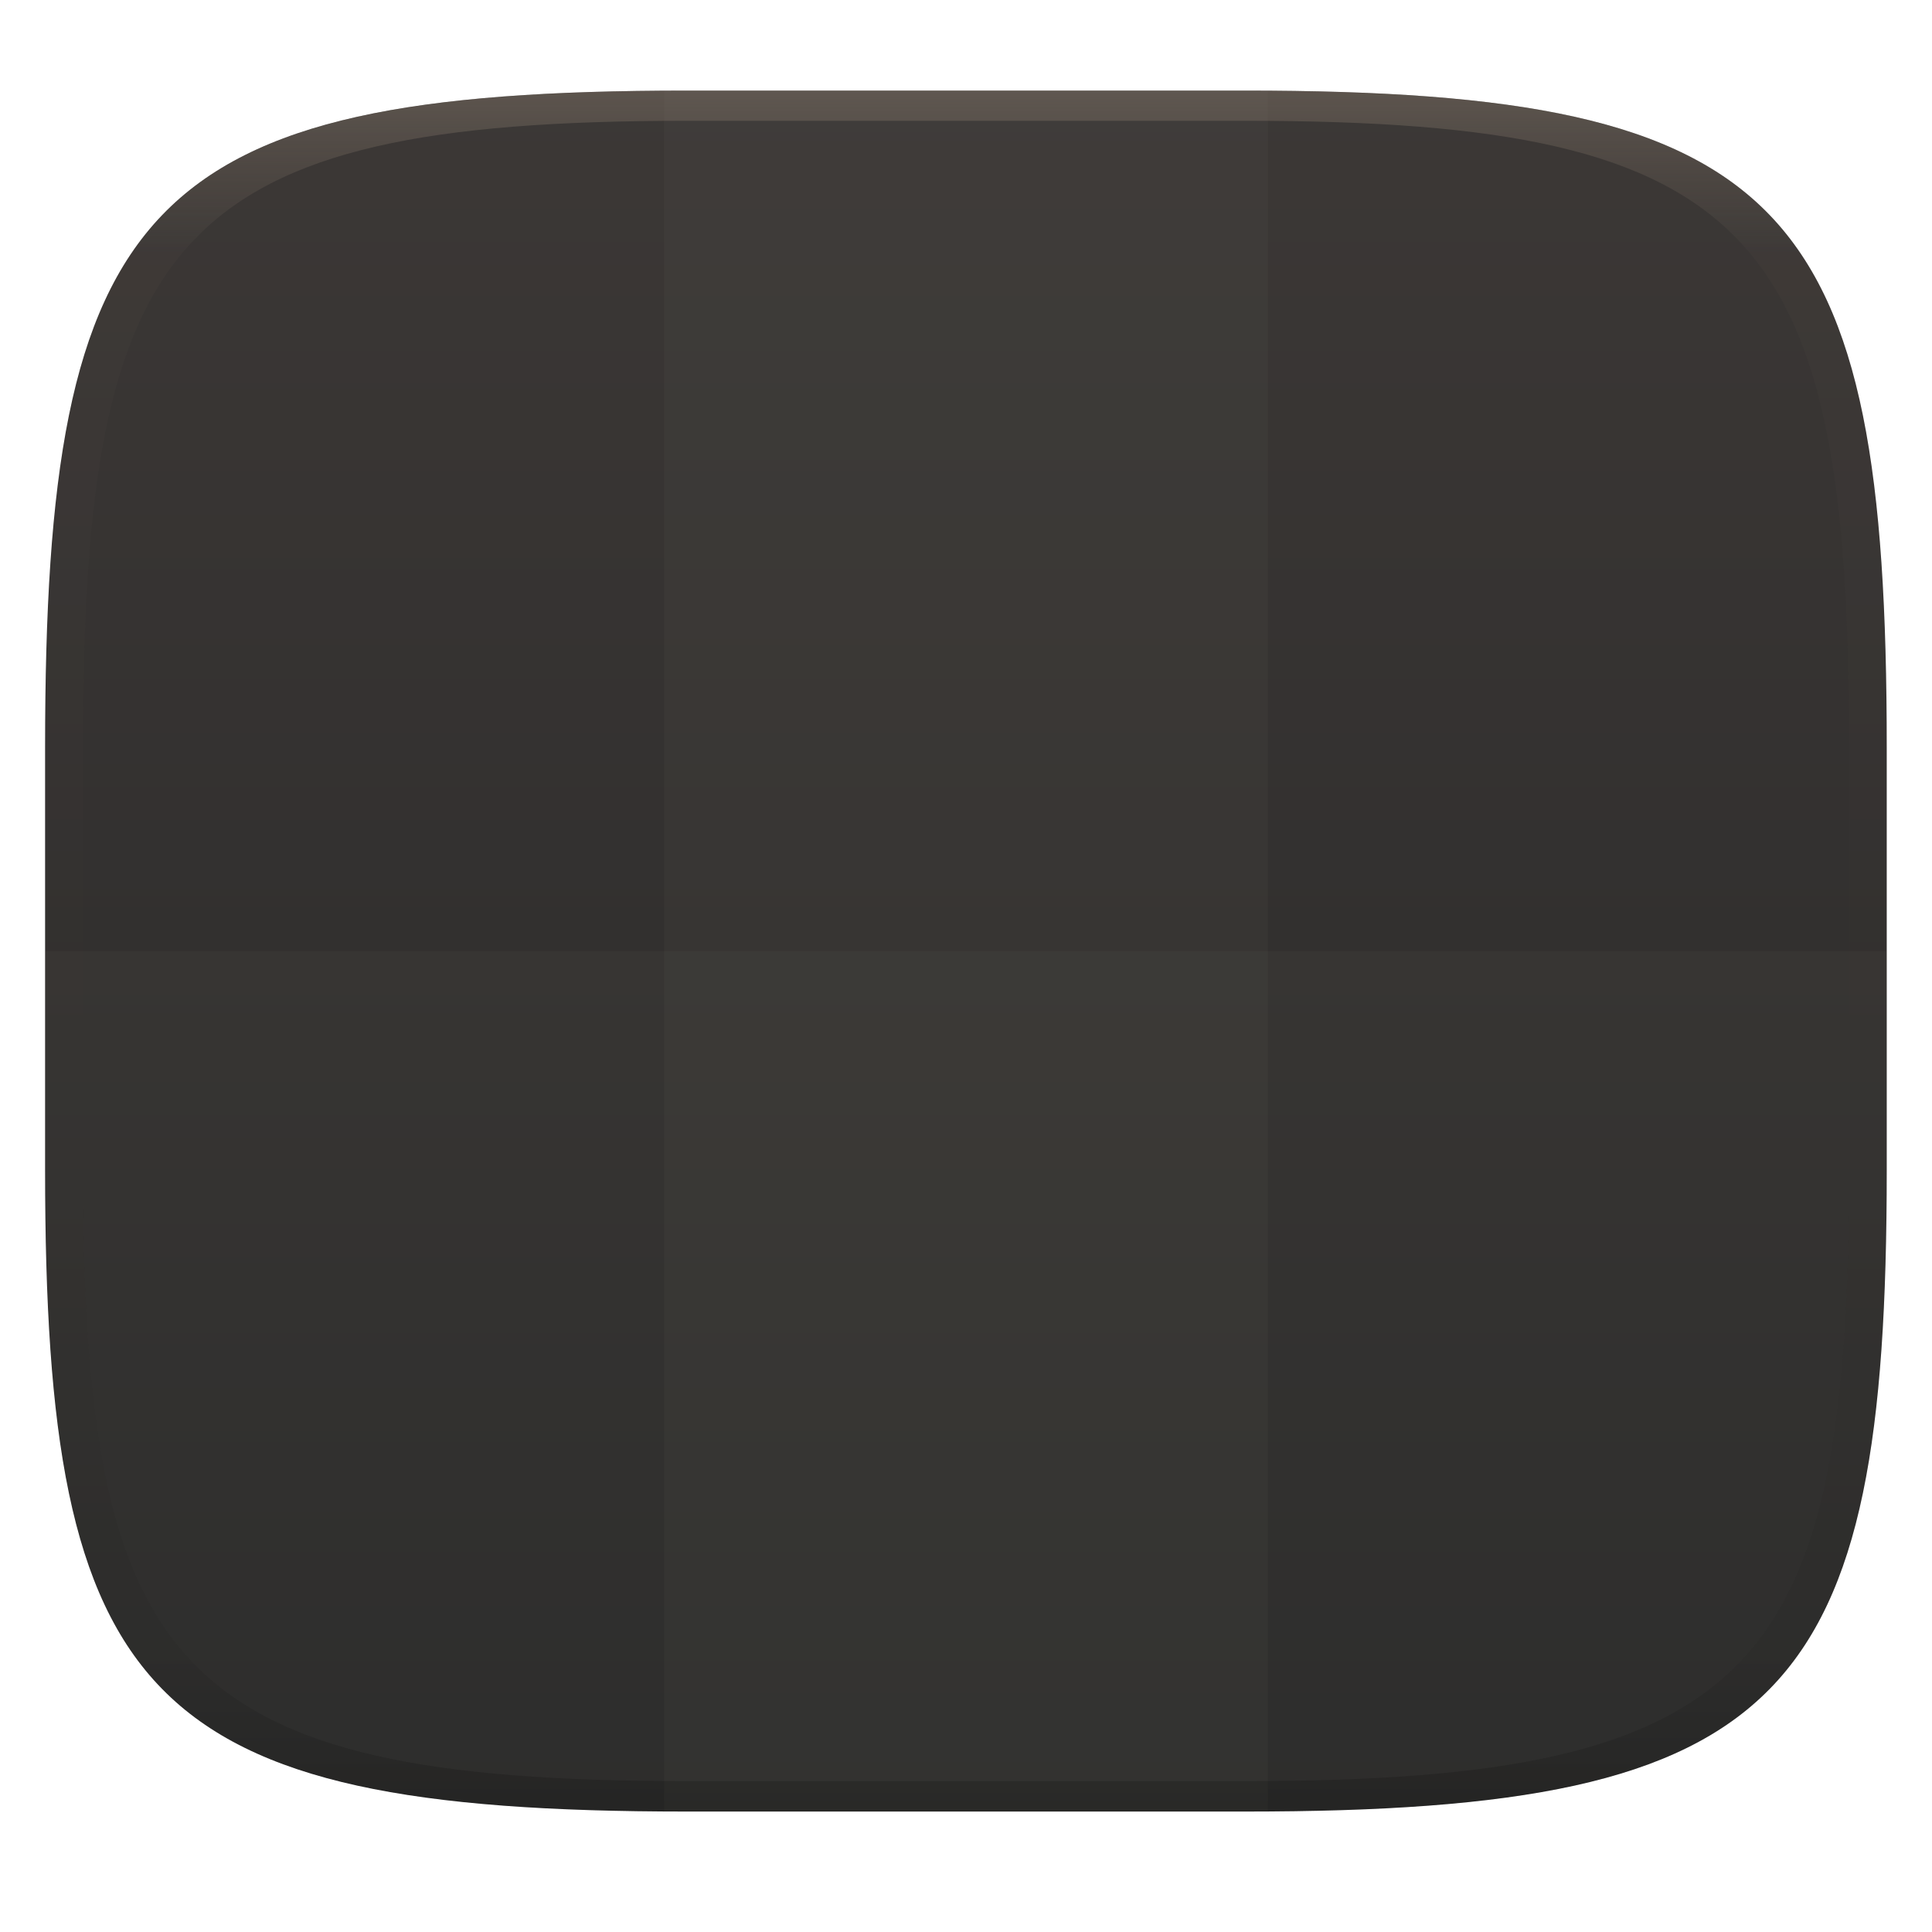
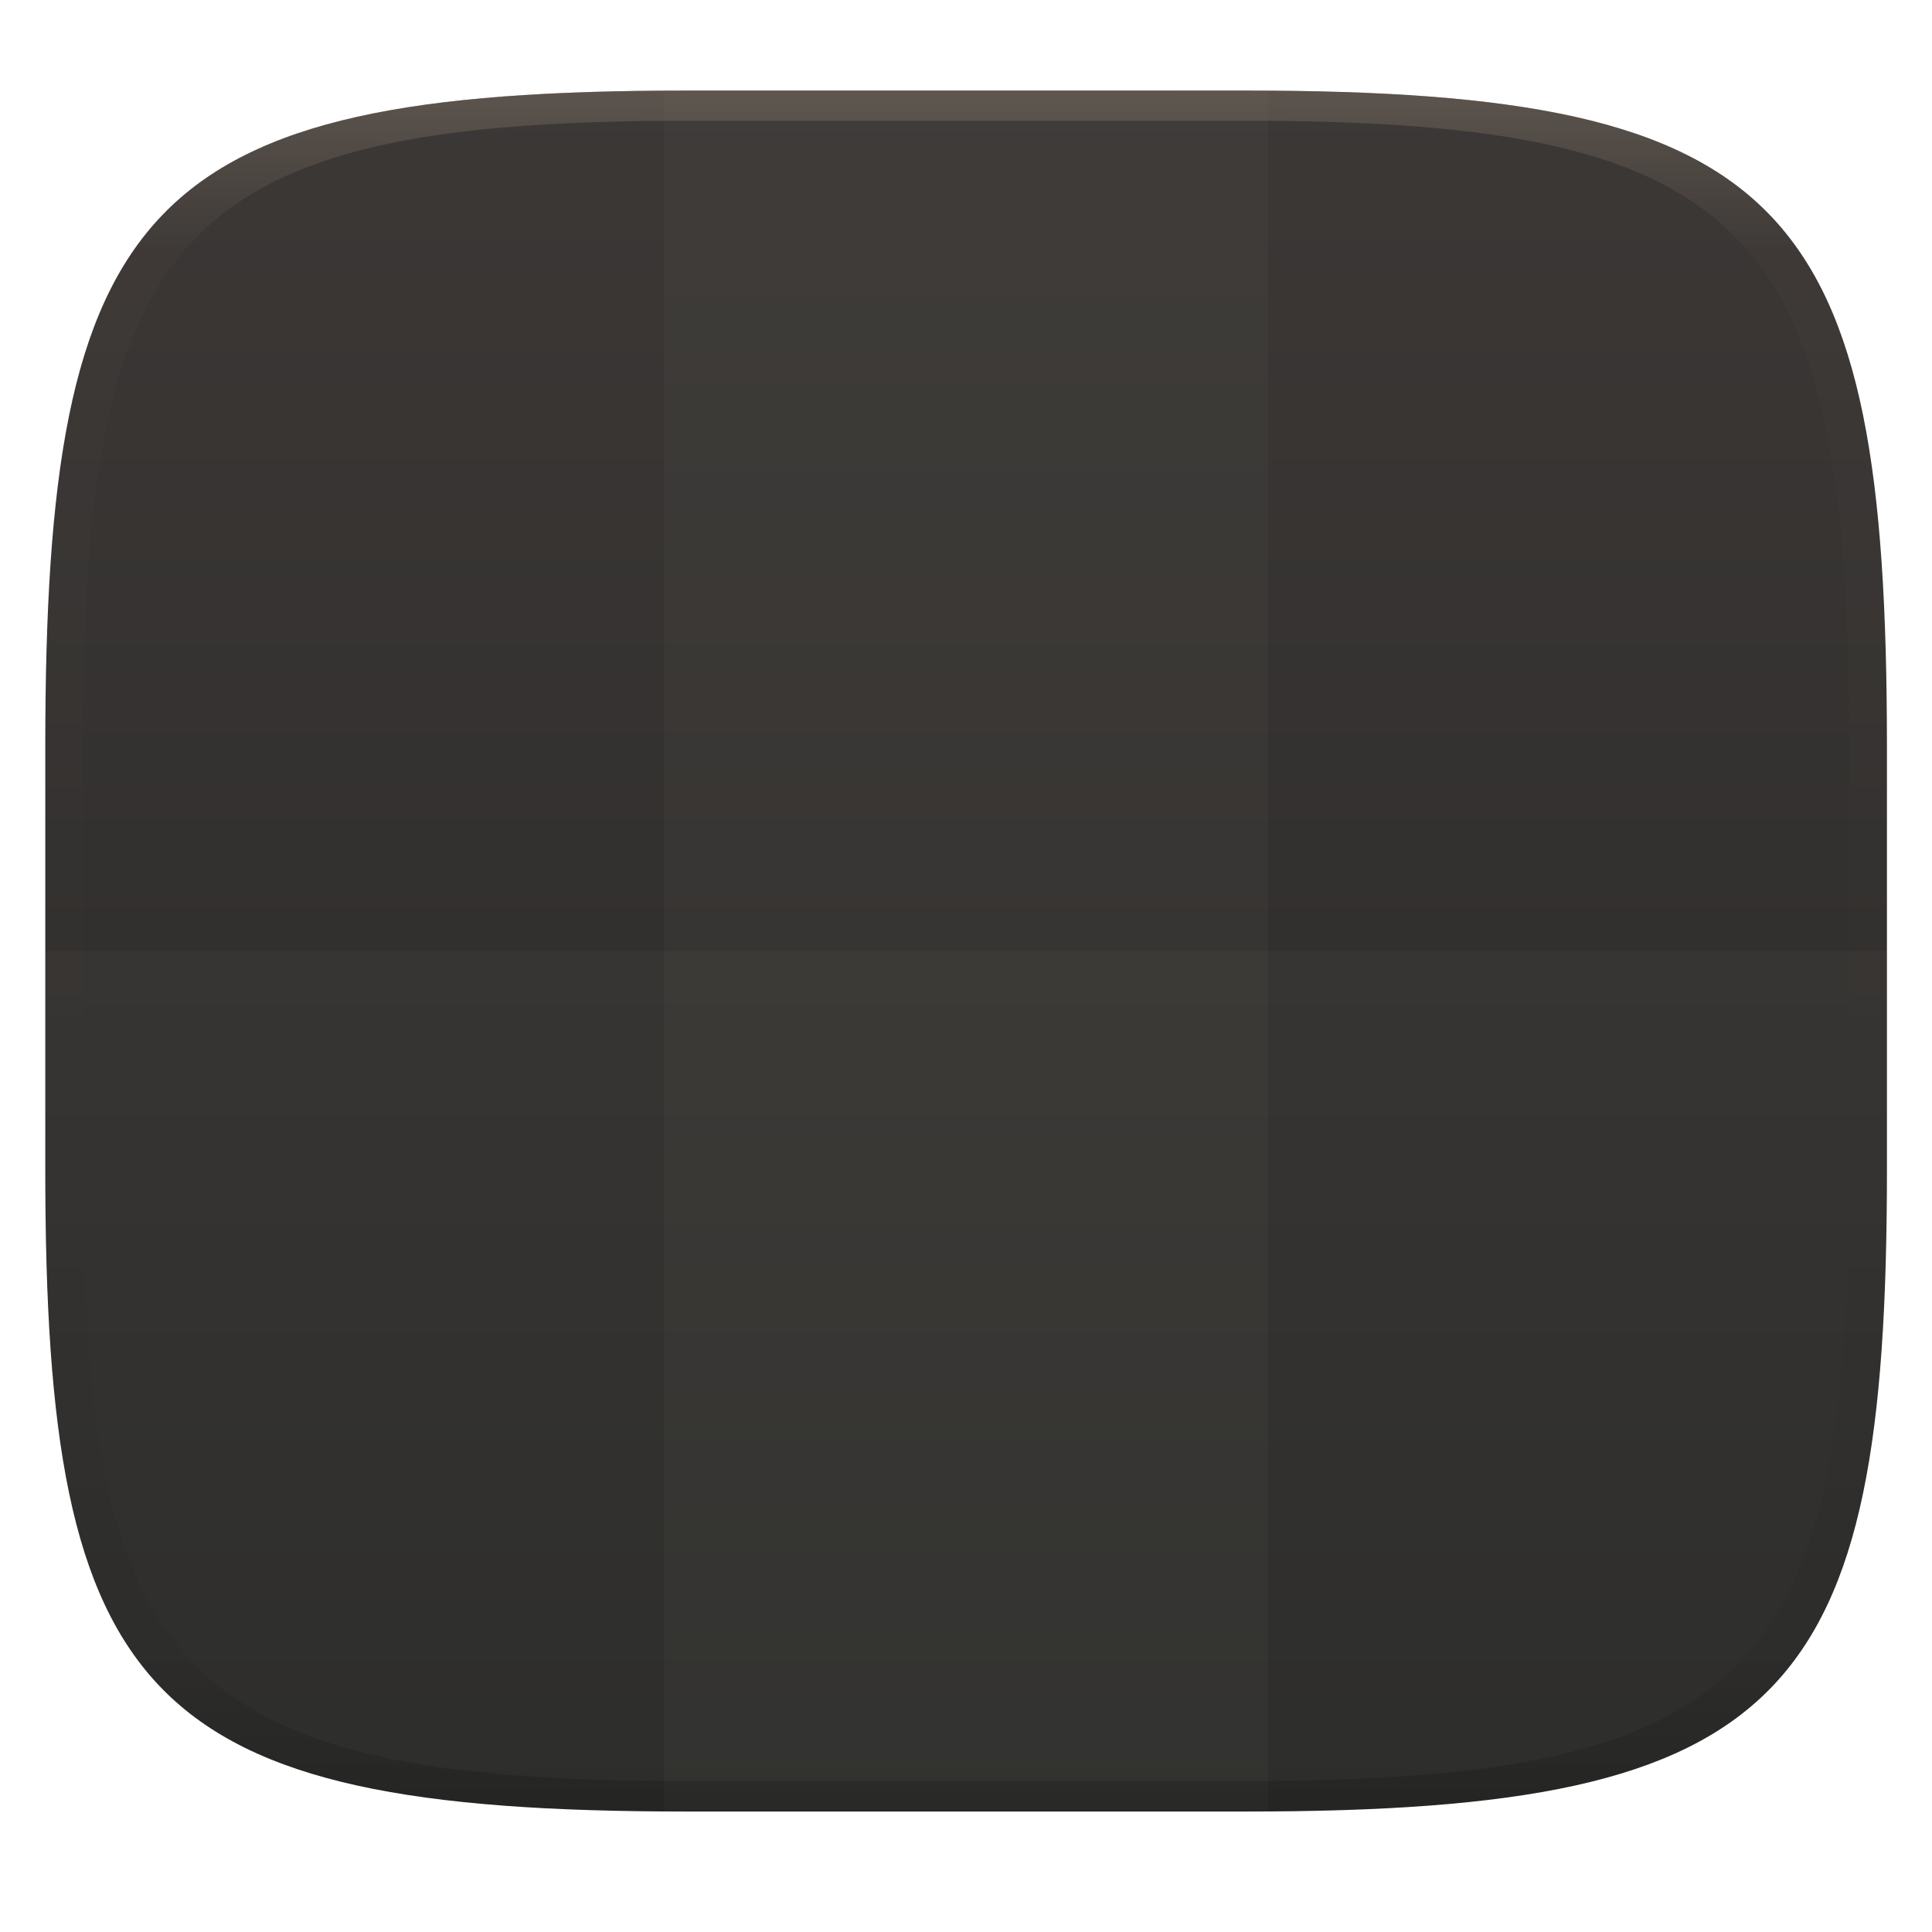
<svg xmlns="http://www.w3.org/2000/svg" width="256" height="256" style="isolation:isolate" version="1.1">
-   <g transform="matrix(1.002 0 0 1.002 -.237 -.1395)" filter="url(#a)">
-     <linearGradient id="b" x1=".5" x2=".5" y2="1" gradientTransform="matrix(243.5 0 0 227.6 6.207 12.12)" gradientUnits="userSpaceOnUse">
+   <g transform="matrix(1.002 0 0 1.002 -.2117 -.1424)" filter="url(#a)">
+     <linearGradient id="b" x1=".5" x2=".5" y2="1" gradientTransform="matrix(243.5,0,0,227.6,6.207,12.12)" gradientUnits="userSpaceOnUse">
      <stop stop-color="#3c3836" offset="0" />
      <stop stop-color="#282828" offset="1" />
    </linearGradient>
    <path d="m164.9 12.12c71.87 0 84.84 14.97 84.84 86.84v55.9c0 69.87-12.98 84.84-84.84 84.84h-73.86c-71.87 0-84.84-14.97-84.84-84.84v-55.9c0-71.87 12.98-86.84 84.84-86.84z" fill="url(#b)" stroke-width=".998" />
  </g>
-   <g transform="matrix(1 0 0 .9998 7.219e-7 .03548)" fill="#ebdbb2">
+   <g transform="matrix(1 0 0 .9998 -1.025e-8 .03069)" fill="#ebdbb2">
    <path d="m91 11.97-3 0.043v228c1.028 7e-3 1.947 6e-3 3 6e-3h74c1.053 0 1.972 4.7e-4 3-6e-3v-228c-1.028-0.006-1.947-0.012-3-0.012z" opacity=".03" />
    <path d="m6 126v29c0 70 13 85 85 85h74c72 0 85-15 85-85v-29z" opacity=".03" />
  </g>
  <defs>
-     <linearGradient id="linearGradient31" x1=".5" x2=".5" y2="1" gradientTransform="matrix(244 0 0 228 5.981 12.12)" gradientUnits="userSpaceOnUse">
+     <linearGradient id="linearGradient31" x1=".5" x2=".5" y2="1" gradientTransform="matrix(244,0,0,228,5.981,12.12)" gradientUnits="userSpaceOnUse">
      <stop stop-color="#928374" offset="0" />
      <stop stop-color="#928374" stop-opacity=".098" offset=".1" />
      <stop stop-opacity=".098" offset=".9" />
      <stop stop-opacity=".498" offset="1" />
    </linearGradient>
  </defs>
-   <g transform="translate(.004997 -.1131)" opacity=".4">
+   <g transform="translate(-1.69e-6 -.12)" opacity=".4">
    <path d="m91 12.12c-72 0-85 15-85 87v56c0 70 13 85 85 85h74c72 0 85-15 85-85v-56c0-72-13-87-85-87zm0 4h74c68 0 80 15 80 83v56c0 66-12 81-80 81h-74c-68 0-80-15-80-81v-56c0-68 12-83 80-83z" fill="url(#linearGradient31)" opacity="1" />
  </g>
</svg>
